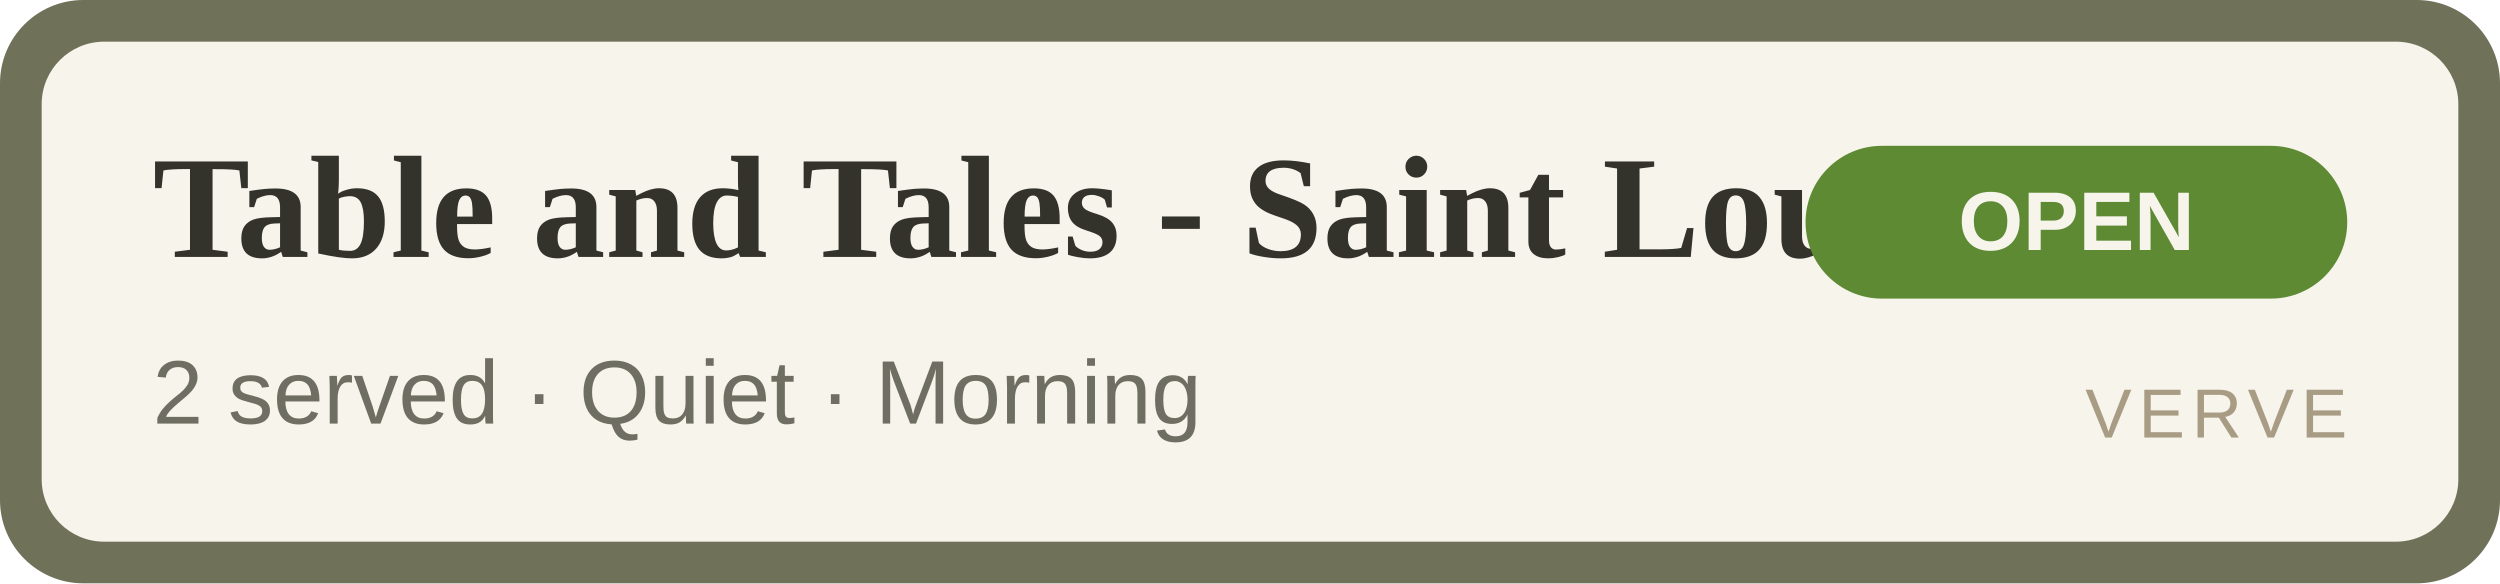
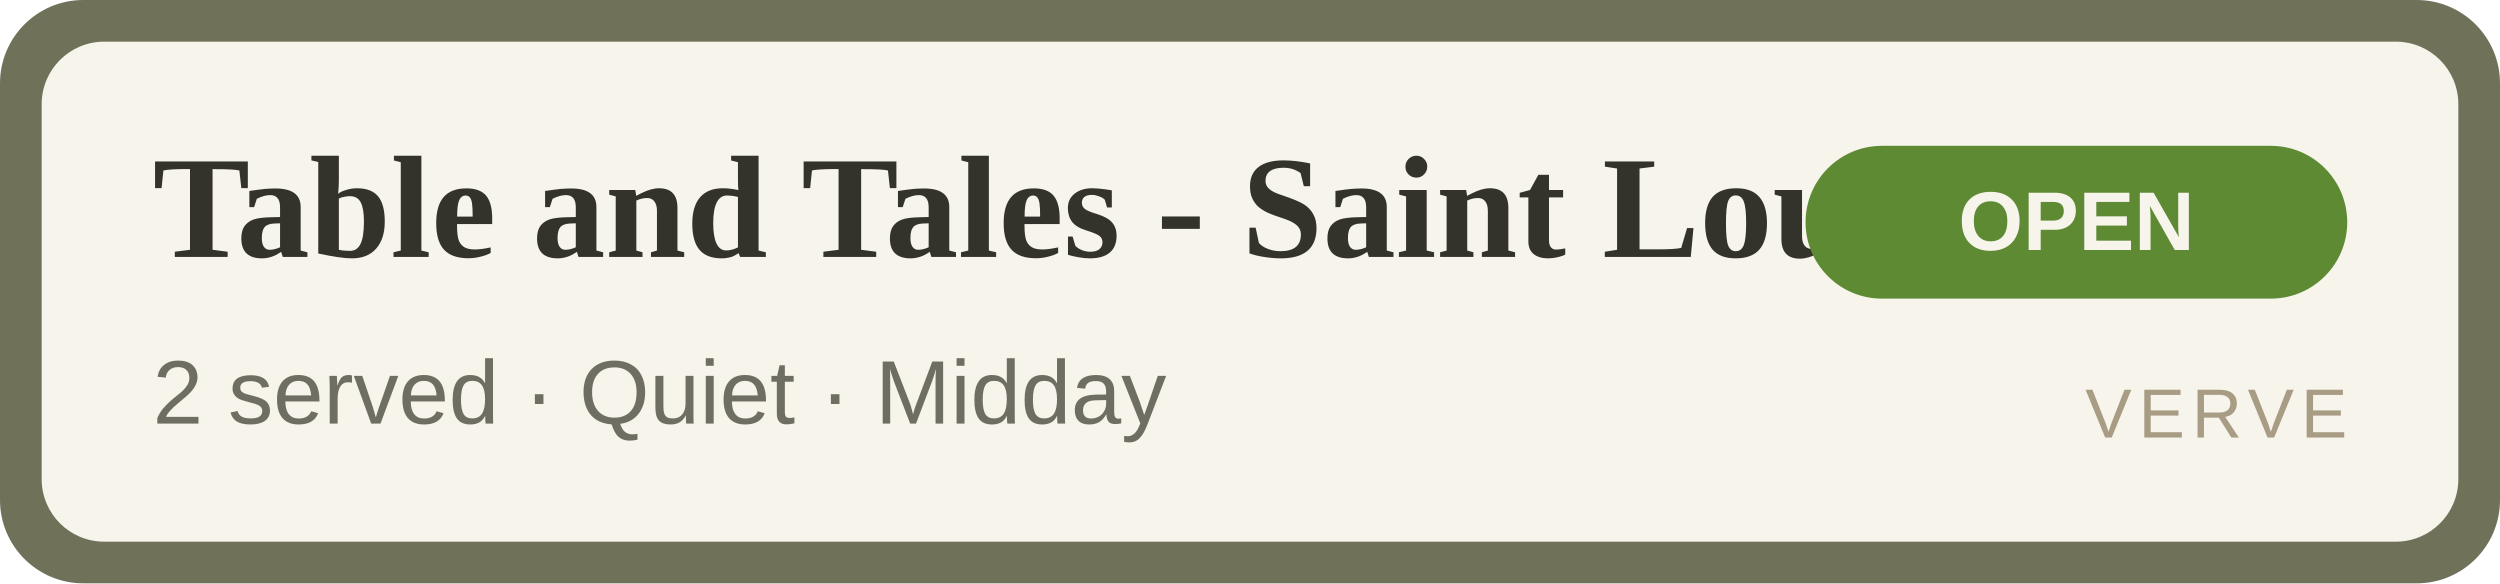
<svg xmlns="http://www.w3.org/2000/svg" width="360" height="84" viewBox="0 0 360 84" role="img" aria-label="Table and Tales - Saint Louis Isle OPEN">
  <rect width="360" height="84" rx="12" fill="#6f7159" />
  <rect x="6" y="6" width="348" height="72" rx="9" fill="#F7F4EC" />
  <text x="22" y="37" font-family="Georgia,'Times New Roman',serif" font-size="21" font-weight="700" fill="#33332C">Table and Tales - Saint Louis Isle</text>
-   <text x="22" y="61" font-family="Arial,Helvetica,sans-serif" font-size="13" fill="#6E6F62">2 served · Quiet · Morning</text>
+   <text x="22" y="61" font-family="Arial,Helvetica,sans-serif" font-size="13" fill="#6E6F62">2 served · Quiet · Midday</text>
  <rect x="260" y="21" width="78" height="22" rx="11" fill="#5d8a33" />
  <text x="299" y="36" text-anchor="middle" font-family="Arial,Helvetica,sans-serif" font-size="12" font-weight="700" fill="#F7F4EC">OPEN</text>
  <text x="338" y="63" text-anchor="end" font-family="Arial,Helvetica,sans-serif" font-size="10" letter-spacing="1" fill="#A89C84">VERVE</text>
</svg>
